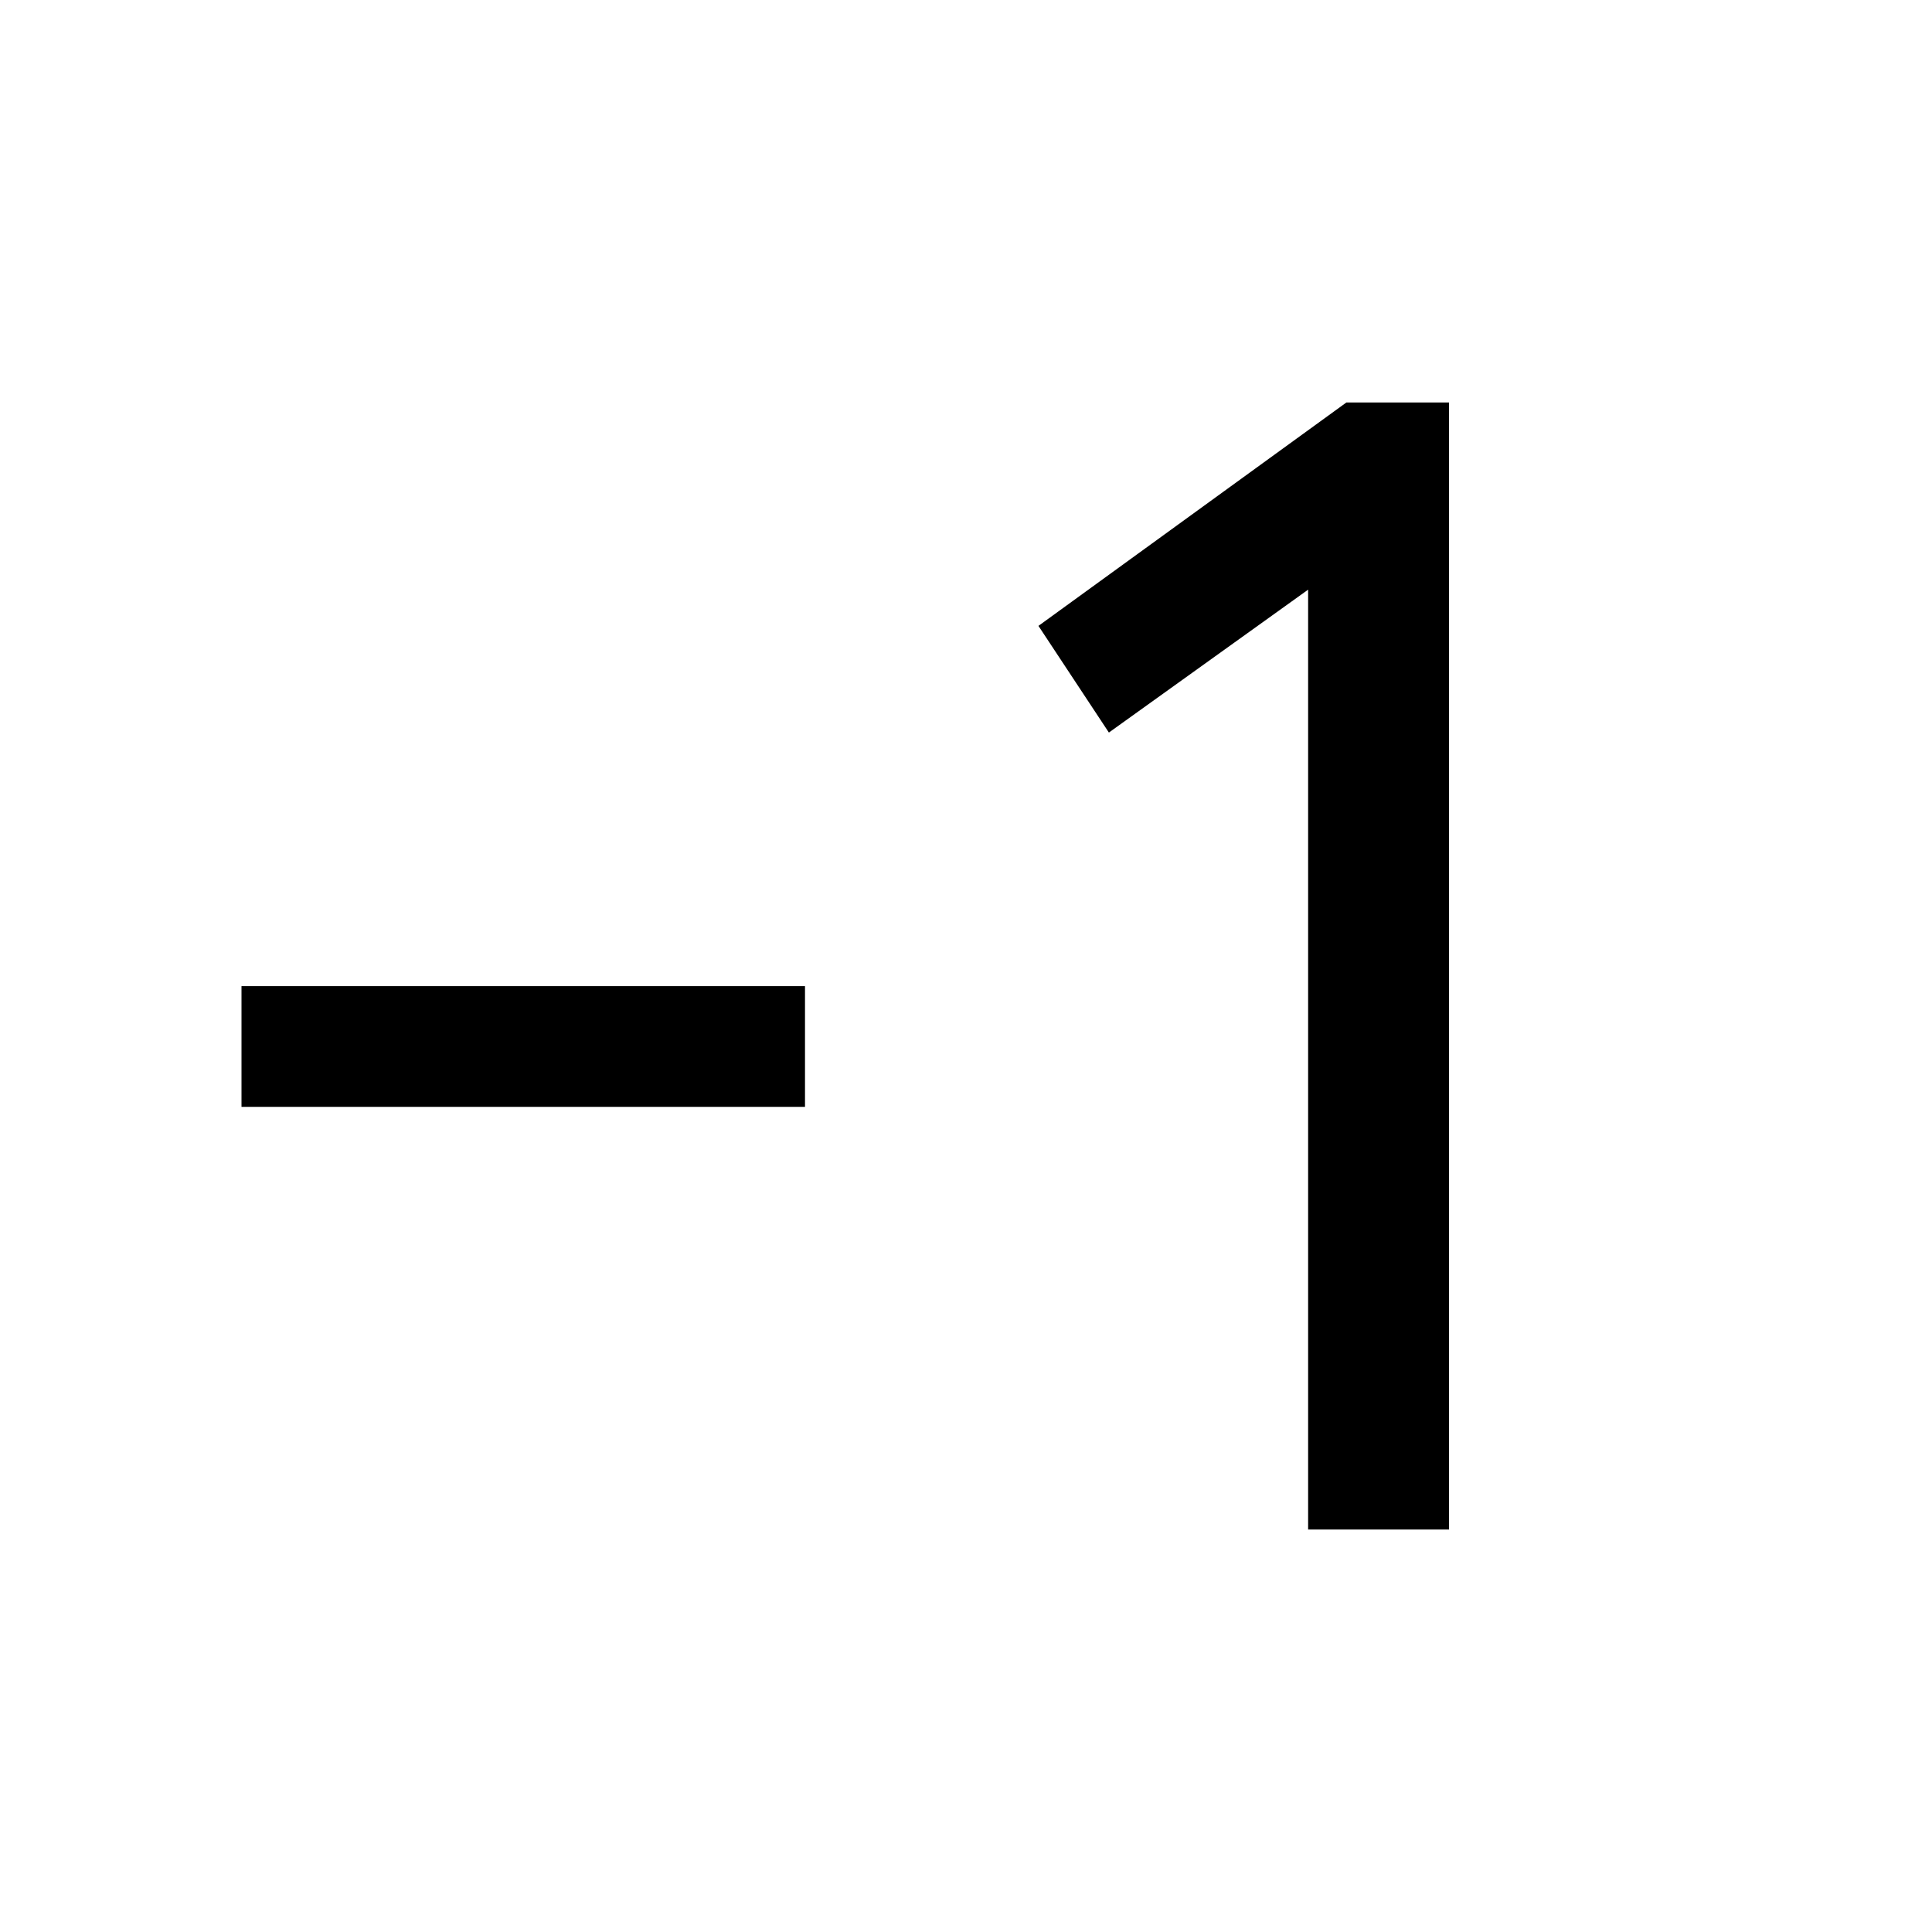
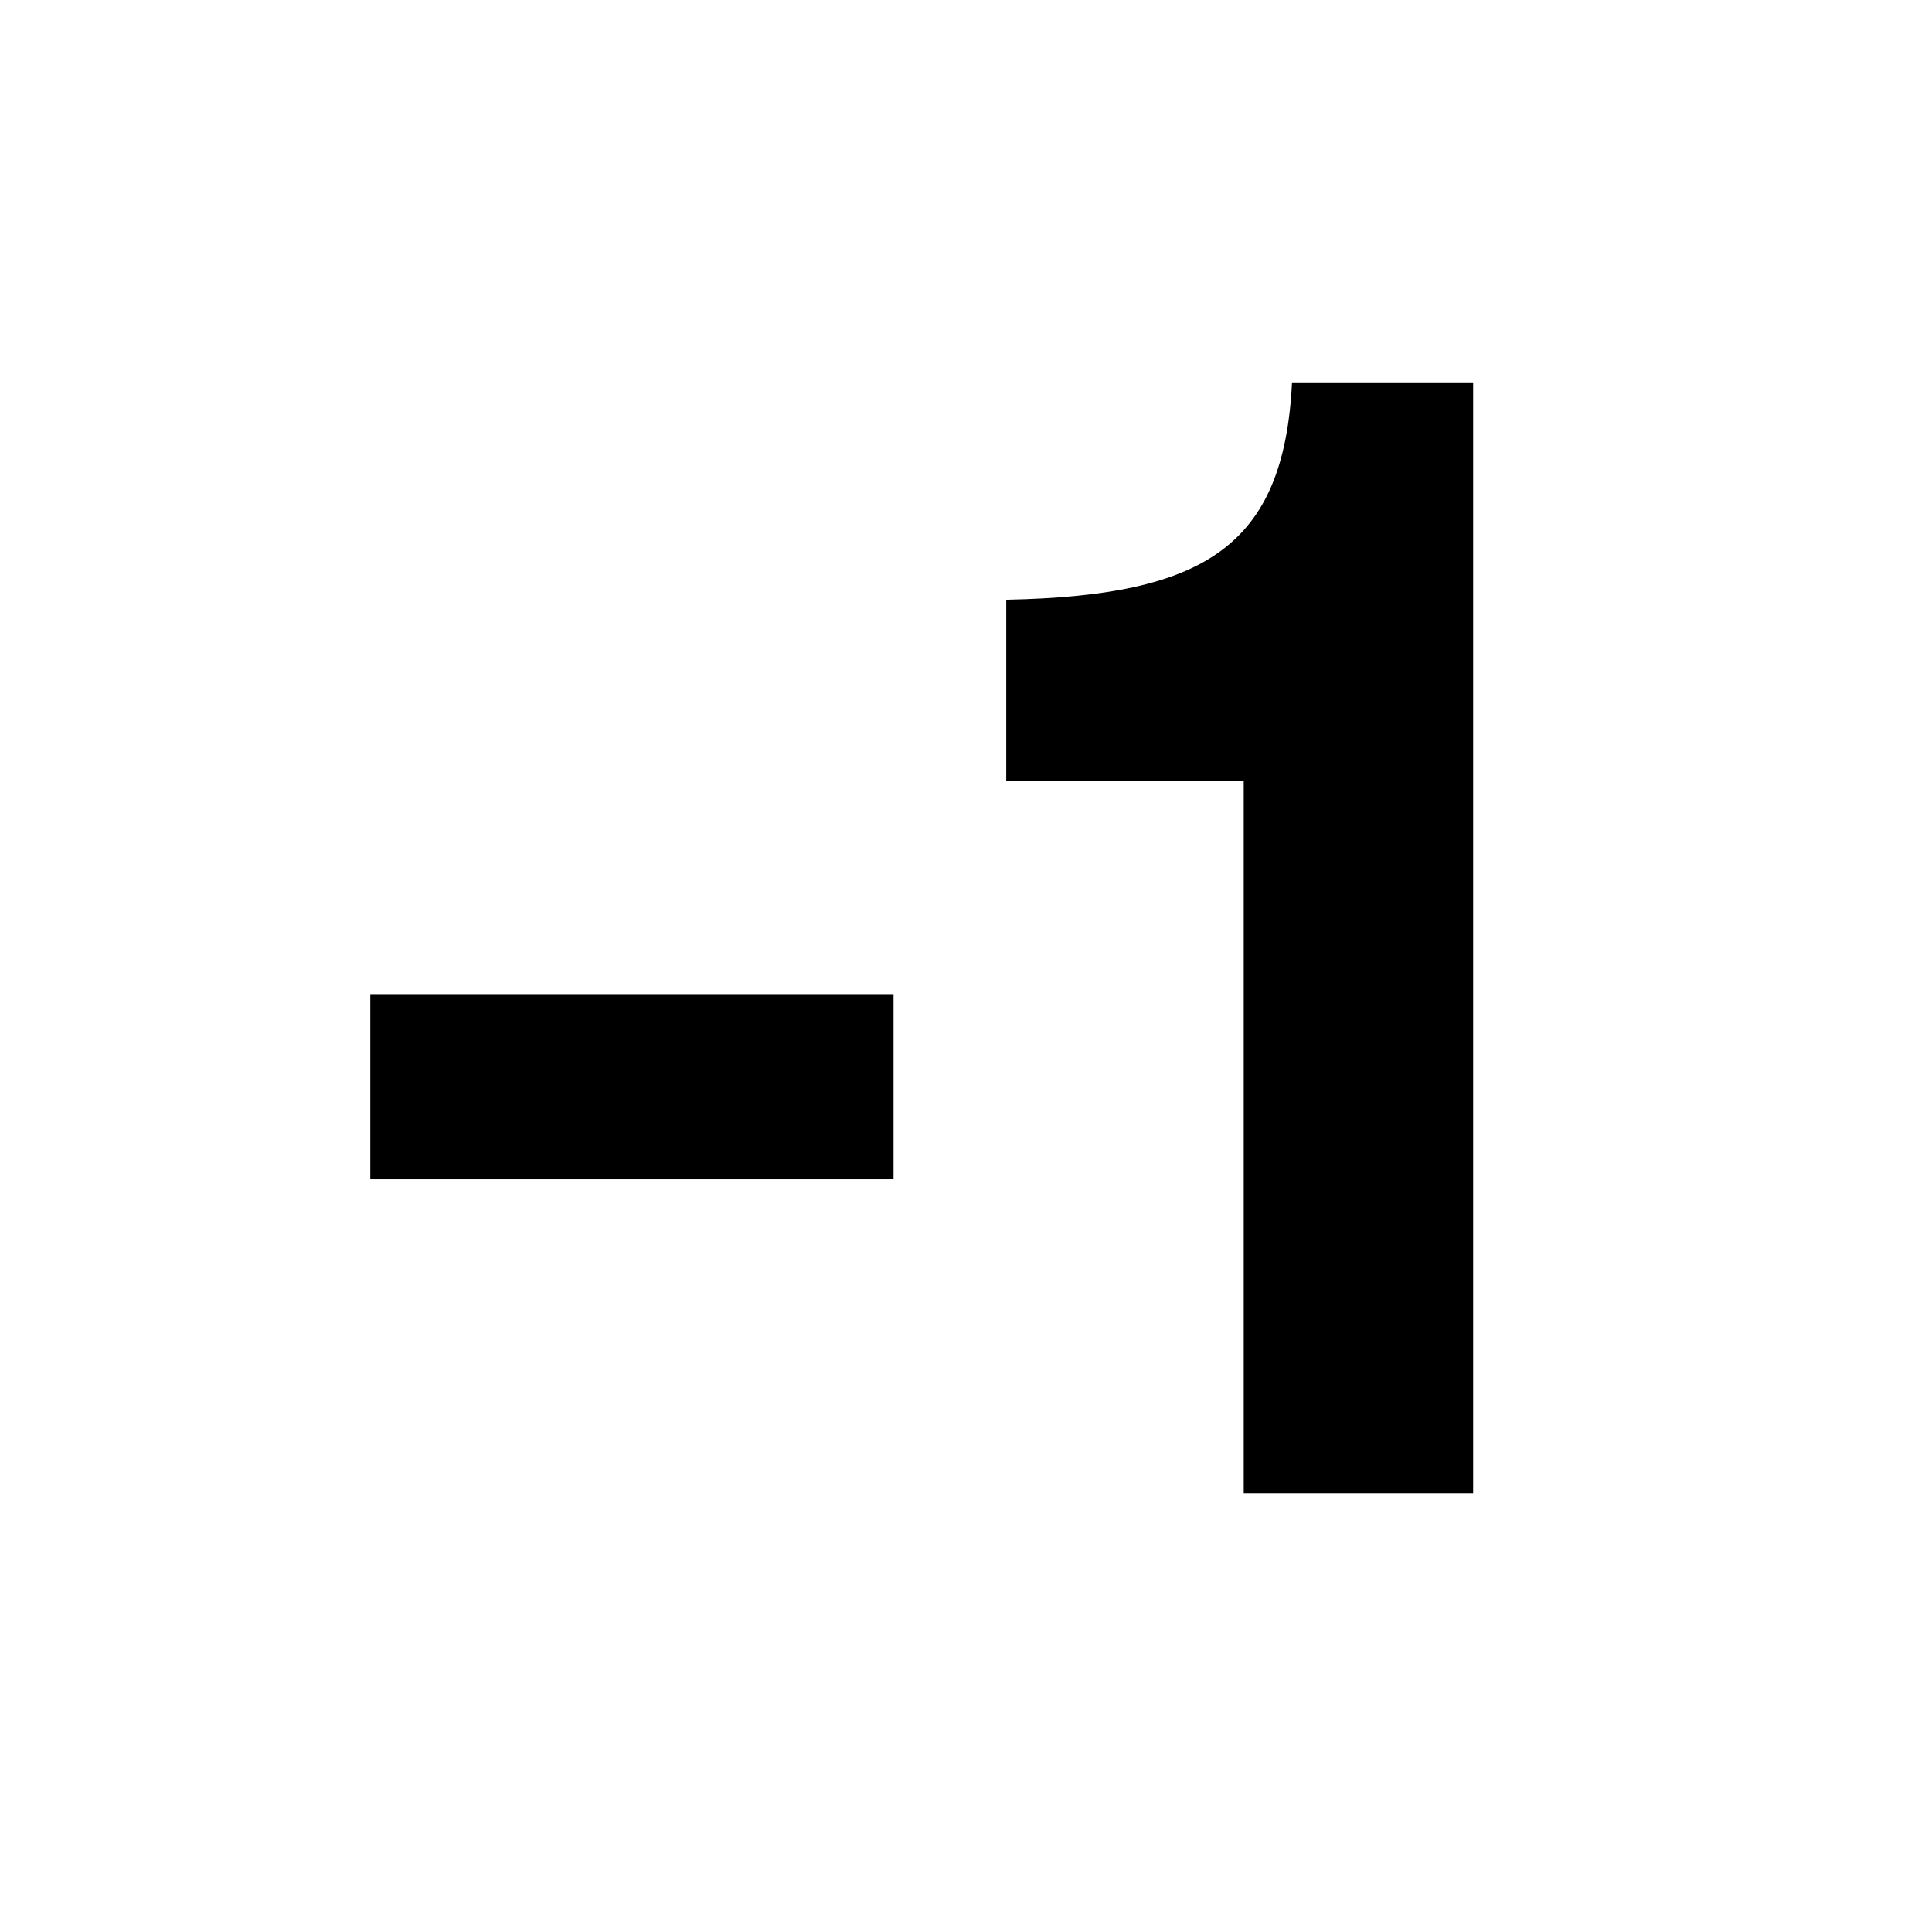
- <svg xmlns="http://www.w3.org/2000/svg" height="48" width="48">
-   <path d="M20 27.5H6V24.5H20ZM32.5 38V14.65L27.55 18.2L25.8 15.55L33.45 10H36V38Z" />
+ <svg xmlns="http://www.w3.org/2000/svg" version="1.1" id="レイヤー_1" x="0px" y="0px" viewBox="0 0 48 48" style="enable-background:new 0 0 48 48;" xml:space="preserve">
+   <g>
+     <path d="M22.2,24.7v4.6h-13v-4.6H22.2z" />
+     <path d="M36.6,9.5v27.6h-5.7V19.4H25v-4.5c4.9-0.1,6.9-1.3,7.1-5.4C32.1,9.5,36.6,9.5,36.6,9.5z" />
+   </g>
</svg>
